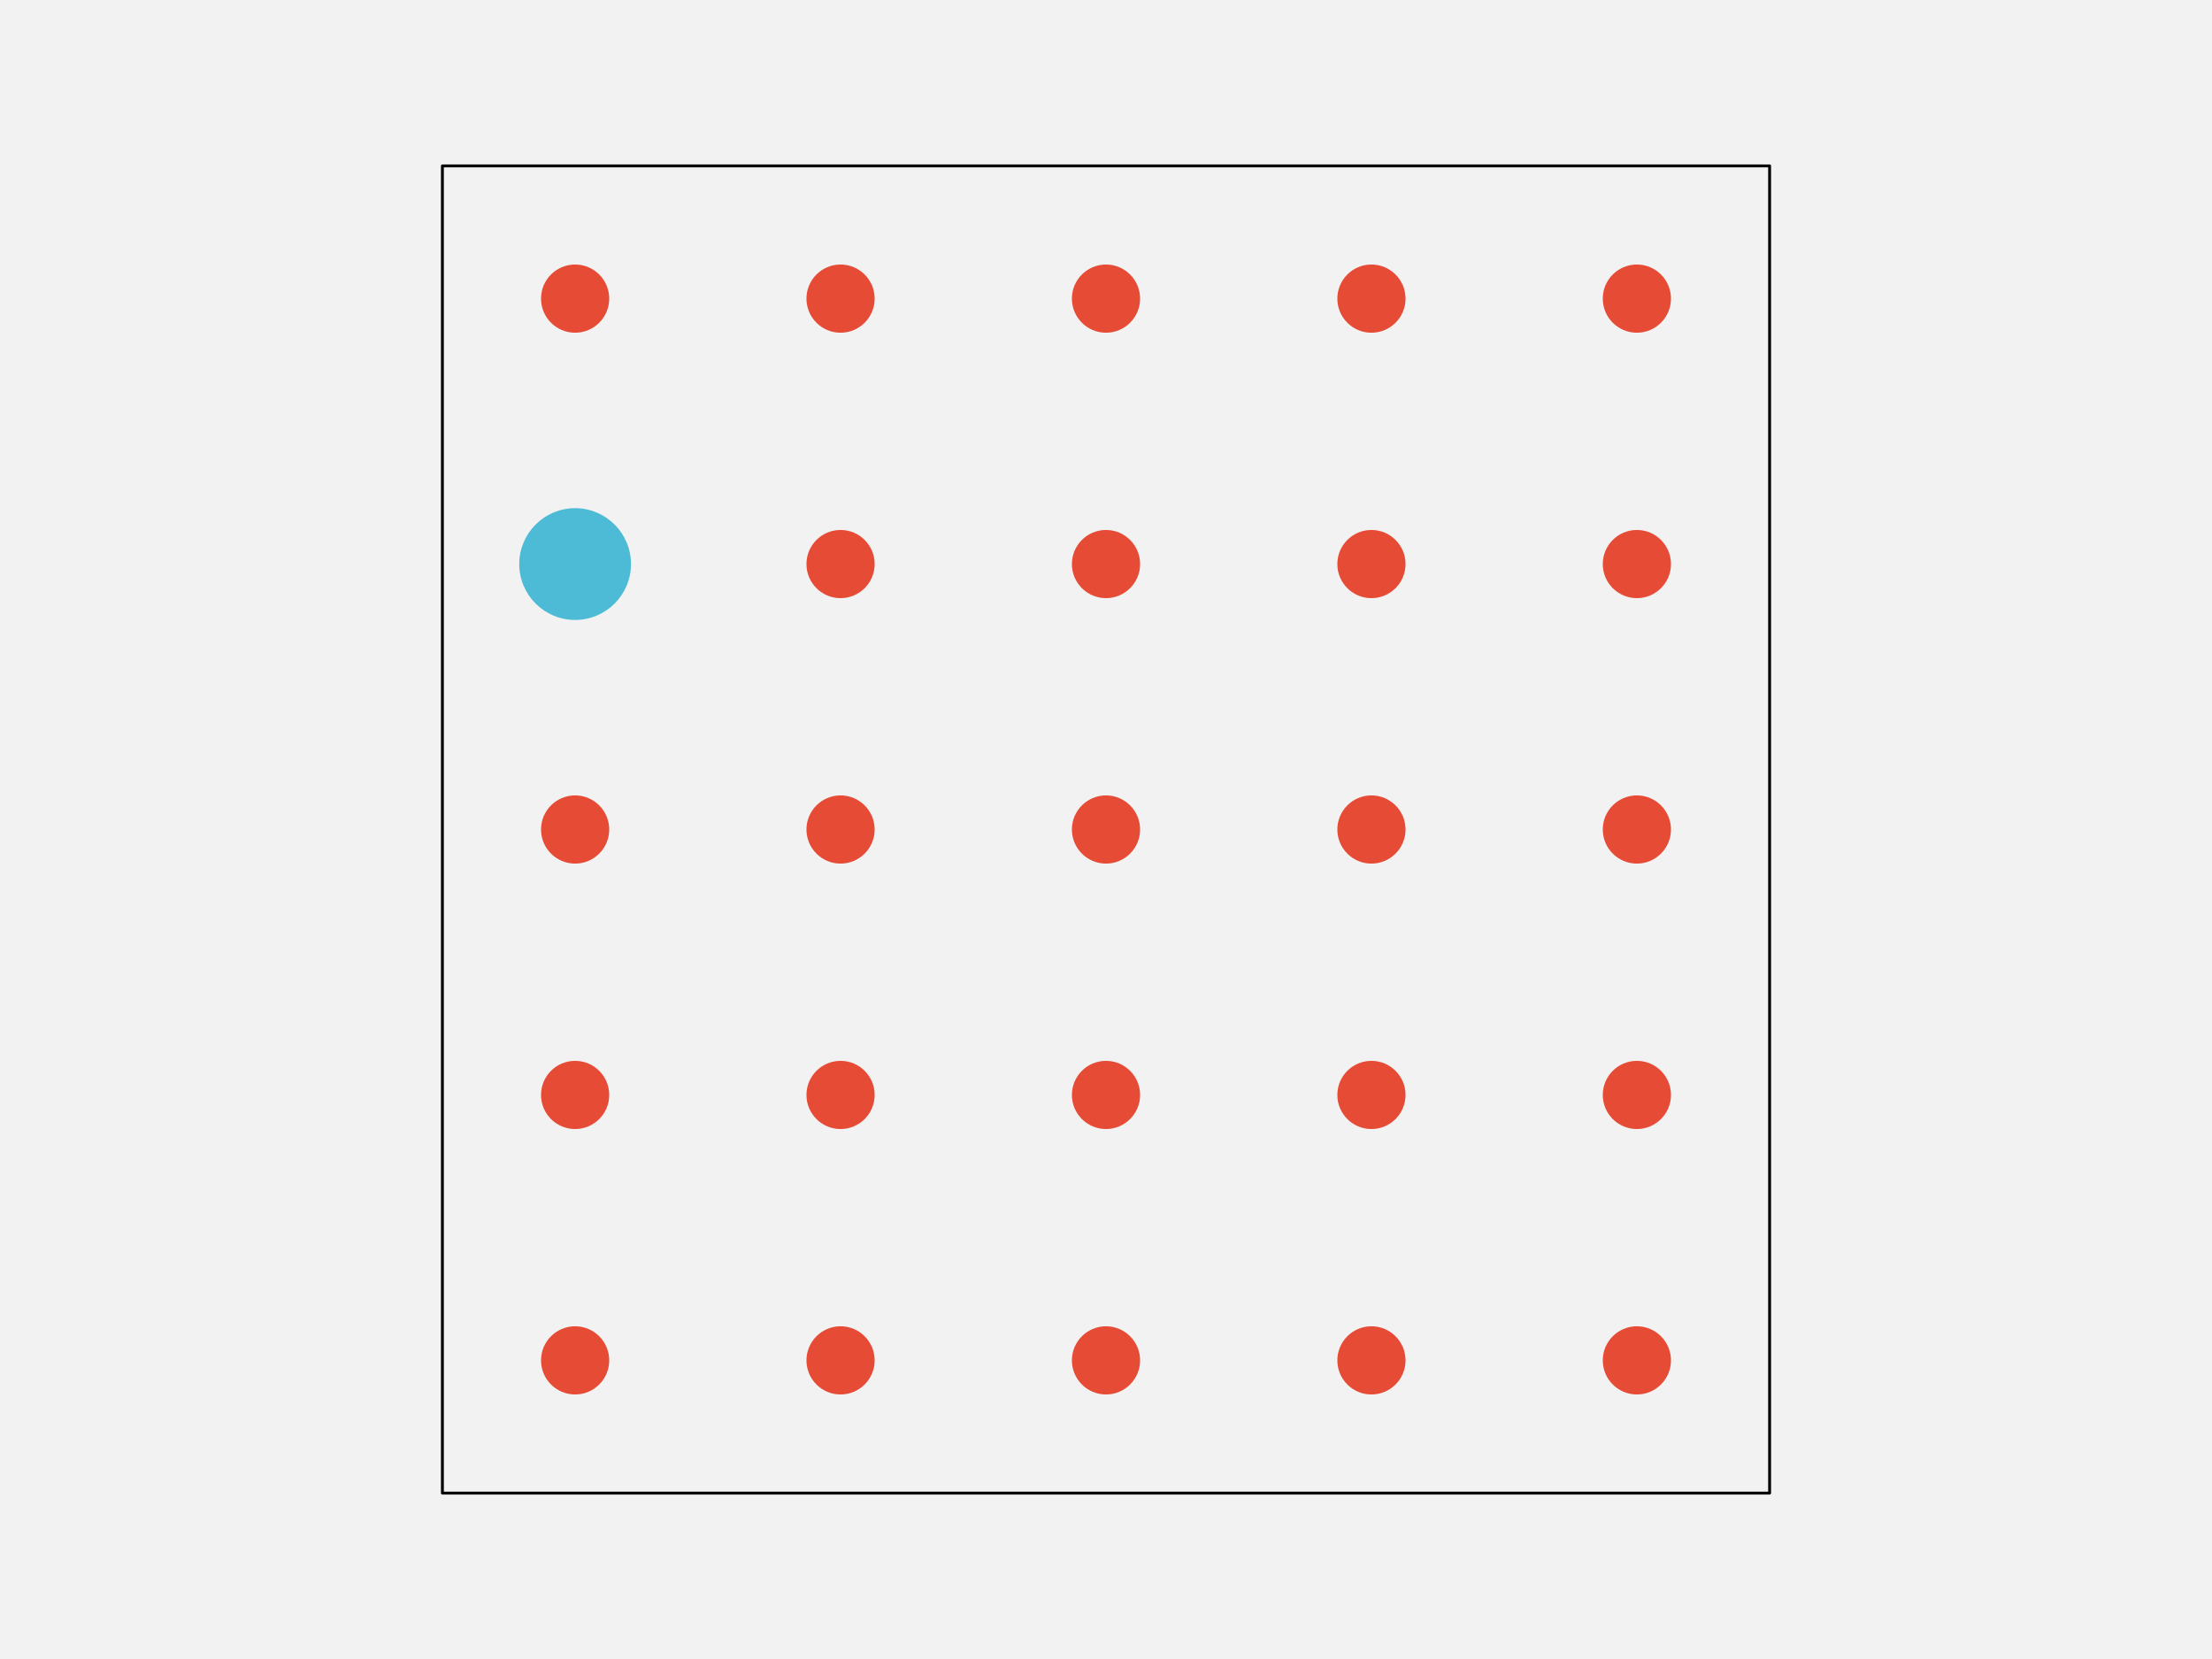
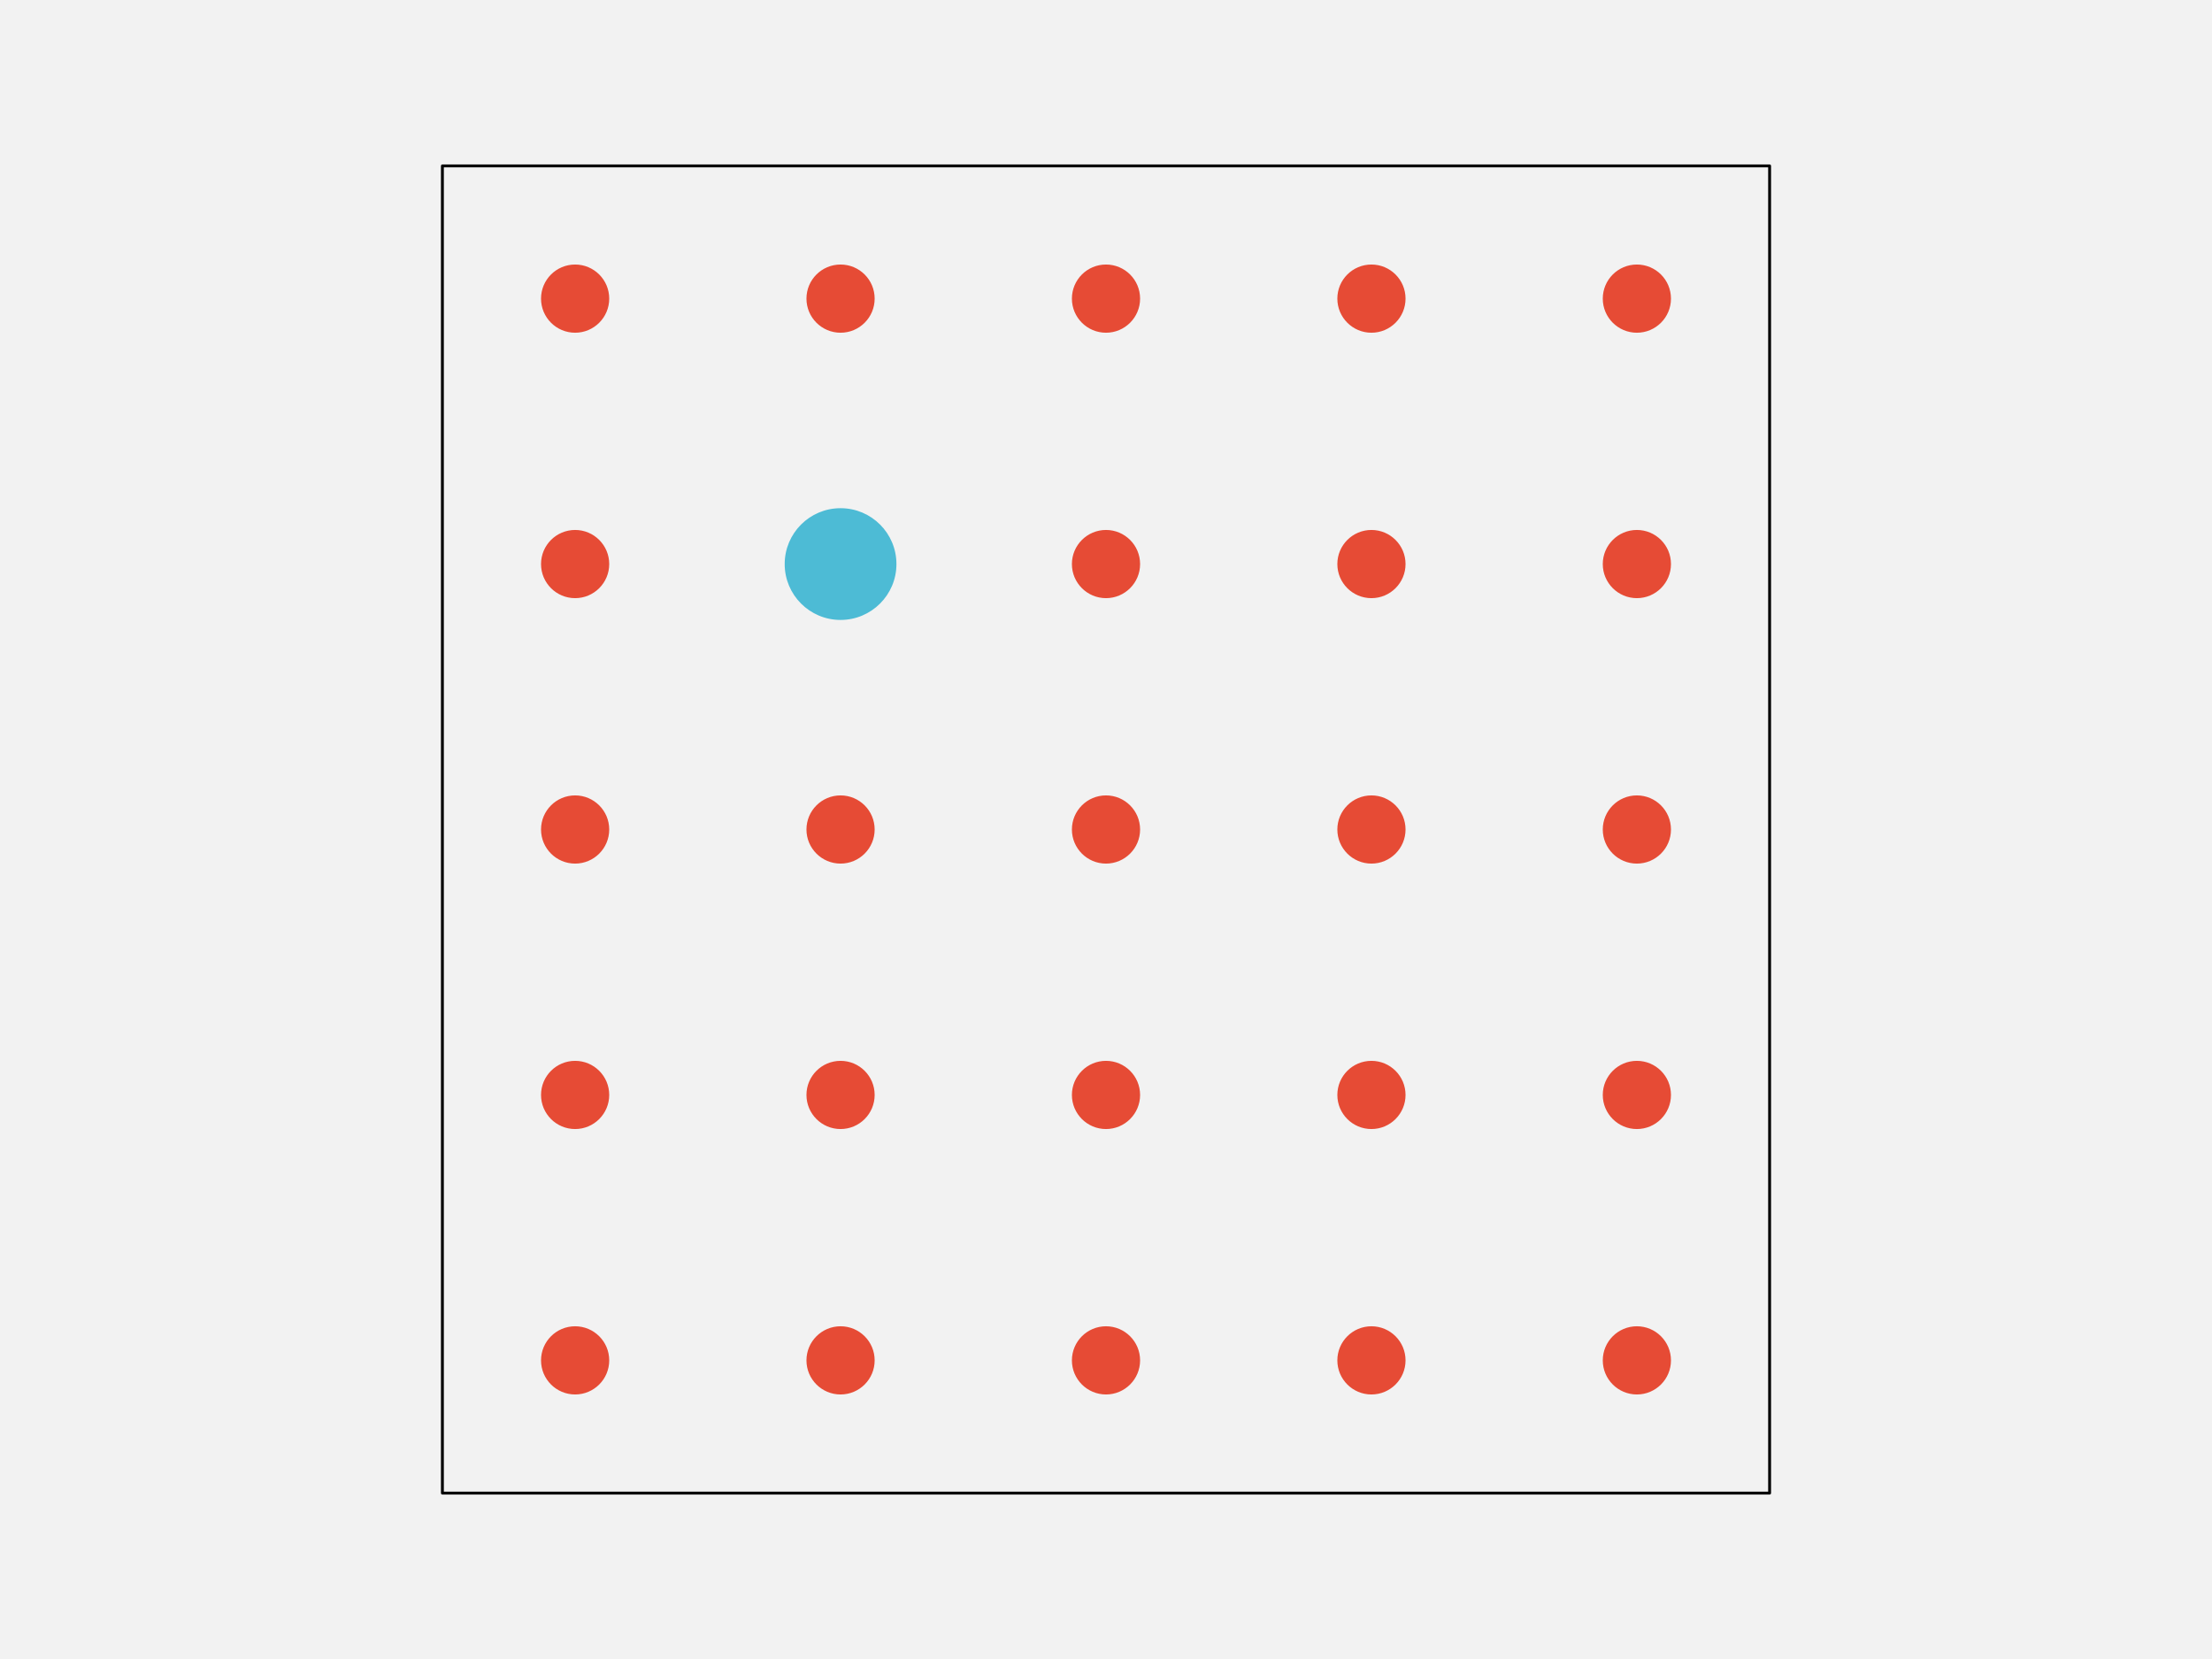
<svg xmlns="http://www.w3.org/2000/svg" width="576pt" height="432pt" viewBox="0 0 576 432" version="1.1">
  <g id="surface143">
    <rect x="0" y="0" width="576" height="432" style="fill:rgb(94.902%,94.902%,94.902%);fill-opacity:1;stroke:none;" />
    <path style="fill-rule:nonzero;fill:rgb(94.902%,94.902%,94.902%);fill-opacity:1;stroke-width:0.75;stroke-linecap:round;stroke-linejoin:round;stroke:rgb(0%,0%,0%);stroke-opacity:1;stroke-miterlimit:10;" d="M 115.199 388.801 L 460.801 388.801 L 460.801 43.199 L 115.199 43.199 Z M 115.199 388.801 " />
    <path style="fill-rule:nonzero;fill:rgb(90.196%,29.412%,20.784%);fill-opacity:1;stroke-width:0.75;stroke-linecap:round;stroke-linejoin:round;stroke:rgb(90.196%,29.412%,20.784%);stroke-opacity:1;stroke-miterlimit:10;" d="M 158.266 354.238 C 158.266 358.938 154.457 362.742 149.762 362.742 C 145.062 362.742 141.258 358.938 141.258 354.238 C 141.258 349.543 145.062 345.734 149.762 345.734 C 154.457 345.734 158.266 349.543 158.266 354.238 " />
    <path style="fill-rule:nonzero;fill:rgb(90.196%,29.412%,20.784%);fill-opacity:1;stroke-width:0.75;stroke-linecap:round;stroke-linejoin:round;stroke:rgb(90.196%,29.412%,20.784%);stroke-opacity:1;stroke-miterlimit:10;" d="M 227.383 354.238 C 227.383 358.938 223.578 362.742 218.879 362.742 C 214.184 362.742 210.375 358.938 210.375 354.238 C 210.375 349.543 214.184 345.734 218.879 345.734 C 223.578 345.734 227.383 349.543 227.383 354.238 " />
    <path style="fill-rule:nonzero;fill:rgb(90.196%,29.412%,20.784%);fill-opacity:1;stroke-width:0.75;stroke-linecap:round;stroke-linejoin:round;stroke:rgb(90.196%,29.412%,20.784%);stroke-opacity:1;stroke-miterlimit:10;" d="M 296.504 354.238 C 296.504 358.938 292.695 362.742 288 362.742 C 283.305 362.742 279.496 358.938 279.496 354.238 C 279.496 349.543 283.305 345.734 288 345.734 C 292.695 345.734 296.504 349.543 296.504 354.238 " />
    <path style="fill-rule:nonzero;fill:rgb(90.196%,29.412%,20.784%);fill-opacity:1;stroke-width:0.75;stroke-linecap:round;stroke-linejoin:round;stroke:rgb(90.196%,29.412%,20.784%);stroke-opacity:1;stroke-miterlimit:10;" d="M 365.625 354.238 C 365.625 358.938 361.816 362.742 357.121 362.742 C 352.422 362.742 348.617 358.938 348.617 354.238 C 348.617 349.543 352.422 345.734 357.121 345.734 C 361.816 345.734 365.625 349.543 365.625 354.238 " />
    <path style="fill-rule:nonzero;fill:rgb(90.196%,29.412%,20.784%);fill-opacity:1;stroke-width:0.75;stroke-linecap:round;stroke-linejoin:round;stroke:rgb(90.196%,29.412%,20.784%);stroke-opacity:1;stroke-miterlimit:10;" d="M 434.742 354.238 C 434.742 358.938 430.938 362.742 426.238 362.742 C 421.543 362.742 417.734 358.938 417.734 354.238 C 417.734 349.543 421.543 345.734 426.238 345.734 C 430.938 345.734 434.742 349.543 434.742 354.238 " />
    <path style="fill-rule:nonzero;fill:rgb(90.196%,29.412%,20.784%);fill-opacity:1;stroke-width:0.75;stroke-linecap:round;stroke-linejoin:round;stroke:rgb(90.196%,29.412%,20.784%);stroke-opacity:1;stroke-miterlimit:10;" d="M 158.266 285.121 C 158.266 289.816 154.457 293.625 149.762 293.625 C 145.062 293.625 141.258 289.816 141.258 285.121 C 141.258 280.422 145.062 276.617 149.762 276.617 C 154.457 276.617 158.266 280.422 158.266 285.121 " />
    <path style="fill-rule:nonzero;fill:rgb(90.196%,29.412%,20.784%);fill-opacity:1;stroke-width:0.75;stroke-linecap:round;stroke-linejoin:round;stroke:rgb(90.196%,29.412%,20.784%);stroke-opacity:1;stroke-miterlimit:10;" d="M 227.383 285.121 C 227.383 289.816 223.578 293.625 218.879 293.625 C 214.184 293.625 210.375 289.816 210.375 285.121 C 210.375 280.422 214.184 276.617 218.879 276.617 C 223.578 276.617 227.383 280.422 227.383 285.121 " />
    <path style="fill-rule:nonzero;fill:rgb(90.196%,29.412%,20.784%);fill-opacity:1;stroke-width:0.75;stroke-linecap:round;stroke-linejoin:round;stroke:rgb(90.196%,29.412%,20.784%);stroke-opacity:1;stroke-miterlimit:10;" d="M 296.504 285.121 C 296.504 289.816 292.695 293.625 288 293.625 C 283.305 293.625 279.496 289.816 279.496 285.121 C 279.496 280.422 283.305 276.617 288 276.617 C 292.695 276.617 296.504 280.422 296.504 285.121 " />
    <path style="fill-rule:nonzero;fill:rgb(90.196%,29.412%,20.784%);fill-opacity:1;stroke-width:0.75;stroke-linecap:round;stroke-linejoin:round;stroke:rgb(90.196%,29.412%,20.784%);stroke-opacity:1;stroke-miterlimit:10;" d="M 365.625 285.121 C 365.625 289.816 361.816 293.625 357.121 293.625 C 352.422 293.625 348.617 289.816 348.617 285.121 C 348.617 280.422 352.422 276.617 357.121 276.617 C 361.816 276.617 365.625 280.422 365.625 285.121 " />
    <path style="fill-rule:nonzero;fill:rgb(90.196%,29.412%,20.784%);fill-opacity:1;stroke-width:0.75;stroke-linecap:round;stroke-linejoin:round;stroke:rgb(90.196%,29.412%,20.784%);stroke-opacity:1;stroke-miterlimit:10;" d="M 434.742 285.121 C 434.742 289.816 430.938 293.625 426.238 293.625 C 421.543 293.625 417.734 289.816 417.734 285.121 C 417.734 280.422 421.543 276.617 426.238 276.617 C 430.938 276.617 434.742 280.422 434.742 285.121 " />
    <path style="fill-rule:nonzero;fill:rgb(90.196%,29.412%,20.784%);fill-opacity:1;stroke-width:0.75;stroke-linecap:round;stroke-linejoin:round;stroke:rgb(90.196%,29.412%,20.784%);stroke-opacity:1;stroke-miterlimit:10;" d="M 158.266 216 C 158.266 220.695 154.457 224.504 149.762 224.504 C 145.062 224.504 141.258 220.695 141.258 216 C 141.258 211.305 145.062 207.496 149.762 207.496 C 154.457 207.496 158.266 211.305 158.266 216 " />
    <path style="fill-rule:nonzero;fill:rgb(90.196%,29.412%,20.784%);fill-opacity:1;stroke-width:0.75;stroke-linecap:round;stroke-linejoin:round;stroke:rgb(90.196%,29.412%,20.784%);stroke-opacity:1;stroke-miterlimit:10;" d="M 227.383 216 C 227.383 220.695 223.578 224.504 218.879 224.504 C 214.184 224.504 210.375 220.695 210.375 216 C 210.375 211.305 214.184 207.496 218.879 207.496 C 223.578 207.496 227.383 211.305 227.383 216 " />
    <path style="fill-rule:nonzero;fill:rgb(90.196%,29.412%,20.784%);fill-opacity:1;stroke-width:0.75;stroke-linecap:round;stroke-linejoin:round;stroke:rgb(90.196%,29.412%,20.784%);stroke-opacity:1;stroke-miterlimit:10;" d="M 296.504 216 C 296.504 220.695 292.695 224.504 288 224.504 C 283.305 224.504 279.496 220.695 279.496 216 C 279.496 211.305 283.305 207.496 288 207.496 C 292.695 207.496 296.504 211.305 296.504 216 " />
    <path style="fill-rule:nonzero;fill:rgb(90.196%,29.412%,20.784%);fill-opacity:1;stroke-width:0.75;stroke-linecap:round;stroke-linejoin:round;stroke:rgb(90.196%,29.412%,20.784%);stroke-opacity:1;stroke-miterlimit:10;" d="M 365.625 216 C 365.625 220.695 361.816 224.504 357.121 224.504 C 352.422 224.504 348.617 220.695 348.617 216 C 348.617 211.305 352.422 207.496 357.121 207.496 C 361.816 207.496 365.625 211.305 365.625 216 " />
    <path style="fill-rule:nonzero;fill:rgb(90.196%,29.412%,20.784%);fill-opacity:1;stroke-width:0.75;stroke-linecap:round;stroke-linejoin:round;stroke:rgb(90.196%,29.412%,20.784%);stroke-opacity:1;stroke-miterlimit:10;" d="M 434.742 216 C 434.742 220.695 430.938 224.504 426.238 224.504 C 421.543 224.504 417.734 220.695 417.734 216 C 417.734 211.305 421.543 207.496 426.238 207.496 C 430.938 207.496 434.742 211.305 434.742 216 " />
-     <path style="fill-rule:nonzero;fill:rgb(30.196%,73.333%,83.529%);fill-opacity:1;stroke-width:0.75;stroke-linecap:round;stroke-linejoin:round;stroke:rgb(30.196%,73.333%,83.529%);stroke-opacity:1;stroke-miterlimit:10;" d="M 163.934 146.879 C 163.934 154.707 157.586 161.055 149.762 161.055 C 141.934 161.055 135.586 154.707 135.586 146.879 C 135.586 139.051 141.934 132.707 149.762 132.707 C 157.586 132.707 163.934 139.051 163.934 146.879 " />
-     <path style="fill-rule:nonzero;fill:rgb(90.196%,29.412%,20.784%);fill-opacity:1;stroke-width:0.75;stroke-linecap:round;stroke-linejoin:round;stroke:rgb(90.196%,29.412%,20.784%);stroke-opacity:1;stroke-miterlimit:10;" d="M 227.383 146.879 C 227.383 151.578 223.578 155.383 218.879 155.383 C 214.184 155.383 210.375 151.578 210.375 146.879 C 210.375 142.184 214.184 138.375 218.879 138.375 C 223.578 138.375 227.383 142.184 227.383 146.879 " />
+     <path style="fill-rule:nonzero;fill:rgb(90.196%,29.412%,20.784%);fill-opacity:1;stroke-width:0.75;stroke-linecap:round;stroke-linejoin:round;stroke:rgb(90.196%,29.412%,20.784%);stroke-opacity:1;stroke-miterlimit:10;" d="M 158.266 146.879 C 158.266 151.578 154.457 155.383 149.762 155.383 C 145.062 155.383 141.258 151.578 141.258 146.879 C 141.258 142.184 145.062 138.375 149.762 138.375 C 154.457 138.375 158.266 142.184 158.266 146.879 " />
+     <path style="fill-rule:nonzero;fill:rgb(30.196%,73.333%,83.529%);fill-opacity:1;stroke-width:0.75;stroke-linecap:round;stroke-linejoin:round;stroke:rgb(30.196%,73.333%,83.529%);stroke-opacity:1;stroke-miterlimit:10;" d="M 233.055 146.879 C 233.055 154.707 226.707 161.055 218.879 161.055 C 211.051 161.055 204.707 154.707 204.707 146.879 C 204.707 139.051 211.051 132.707 218.879 132.707 C 226.707 132.707 233.055 139.051 233.055 146.879 " />
    <path style="fill-rule:nonzero;fill:rgb(90.196%,29.412%,20.784%);fill-opacity:1;stroke-width:0.75;stroke-linecap:round;stroke-linejoin:round;stroke:rgb(90.196%,29.412%,20.784%);stroke-opacity:1;stroke-miterlimit:10;" d="M 296.504 146.879 C 296.504 151.578 292.695 155.383 288 155.383 C 283.305 155.383 279.496 151.578 279.496 146.879 C 279.496 142.184 283.305 138.375 288 138.375 C 292.695 138.375 296.504 142.184 296.504 146.879 " />
    <path style="fill-rule:nonzero;fill:rgb(90.196%,29.412%,20.784%);fill-opacity:1;stroke-width:0.75;stroke-linecap:round;stroke-linejoin:round;stroke:rgb(90.196%,29.412%,20.784%);stroke-opacity:1;stroke-miterlimit:10;" d="M 365.625 146.879 C 365.625 151.578 361.816 155.383 357.121 155.383 C 352.422 155.383 348.617 151.578 348.617 146.879 C 348.617 142.184 352.422 138.375 357.121 138.375 C 361.816 138.375 365.625 142.184 365.625 146.879 " />
    <path style="fill-rule:nonzero;fill:rgb(90.196%,29.412%,20.784%);fill-opacity:1;stroke-width:0.75;stroke-linecap:round;stroke-linejoin:round;stroke:rgb(90.196%,29.412%,20.784%);stroke-opacity:1;stroke-miterlimit:10;" d="M 434.742 146.879 C 434.742 151.578 430.938 155.383 426.238 155.383 C 421.543 155.383 417.734 151.578 417.734 146.879 C 417.734 142.184 421.543 138.375 426.238 138.375 C 430.938 138.375 434.742 142.184 434.742 146.879 " />
    <path style="fill-rule:nonzero;fill:rgb(90.196%,29.412%,20.784%);fill-opacity:1;stroke-width:0.75;stroke-linecap:round;stroke-linejoin:round;stroke:rgb(90.196%,29.412%,20.784%);stroke-opacity:1;stroke-miterlimit:10;" d="M 158.266 77.762 C 158.266 82.457 154.457 86.266 149.762 86.266 C 145.062 86.266 141.258 82.457 141.258 77.762 C 141.258 73.062 145.062 69.258 149.762 69.258 C 154.457 69.258 158.266 73.062 158.266 77.762 " />
    <path style="fill-rule:nonzero;fill:rgb(90.196%,29.412%,20.784%);fill-opacity:1;stroke-width:0.75;stroke-linecap:round;stroke-linejoin:round;stroke:rgb(90.196%,29.412%,20.784%);stroke-opacity:1;stroke-miterlimit:10;" d="M 227.383 77.762 C 227.383 82.457 223.578 86.266 218.879 86.266 C 214.184 86.266 210.375 82.457 210.375 77.762 C 210.375 73.062 214.184 69.258 218.879 69.258 C 223.578 69.258 227.383 73.062 227.383 77.762 " />
    <path style="fill-rule:nonzero;fill:rgb(90.196%,29.412%,20.784%);fill-opacity:1;stroke-width:0.75;stroke-linecap:round;stroke-linejoin:round;stroke:rgb(90.196%,29.412%,20.784%);stroke-opacity:1;stroke-miterlimit:10;" d="M 296.504 77.762 C 296.504 82.457 292.695 86.266 288 86.266 C 283.305 86.266 279.496 82.457 279.496 77.762 C 279.496 73.062 283.305 69.258 288 69.258 C 292.695 69.258 296.504 73.062 296.504 77.762 " />
    <path style="fill-rule:nonzero;fill:rgb(90.196%,29.412%,20.784%);fill-opacity:1;stroke-width:0.75;stroke-linecap:round;stroke-linejoin:round;stroke:rgb(90.196%,29.412%,20.784%);stroke-opacity:1;stroke-miterlimit:10;" d="M 365.625 77.762 C 365.625 82.457 361.816 86.266 357.121 86.266 C 352.422 86.266 348.617 82.457 348.617 77.762 C 348.617 73.062 352.422 69.258 357.121 69.258 C 361.816 69.258 365.625 73.062 365.625 77.762 " />
    <path style="fill-rule:nonzero;fill:rgb(90.196%,29.412%,20.784%);fill-opacity:1;stroke-width:0.75;stroke-linecap:round;stroke-linejoin:round;stroke:rgb(90.196%,29.412%,20.784%);stroke-opacity:1;stroke-miterlimit:10;" d="M 434.742 77.762 C 434.742 82.457 430.938 86.266 426.238 86.266 C 421.543 86.266 417.734 82.457 417.734 77.762 C 417.734 73.062 421.543 69.258 426.238 69.258 C 430.938 69.258 434.742 73.062 434.742 77.762 " />
  </g>
</svg>
